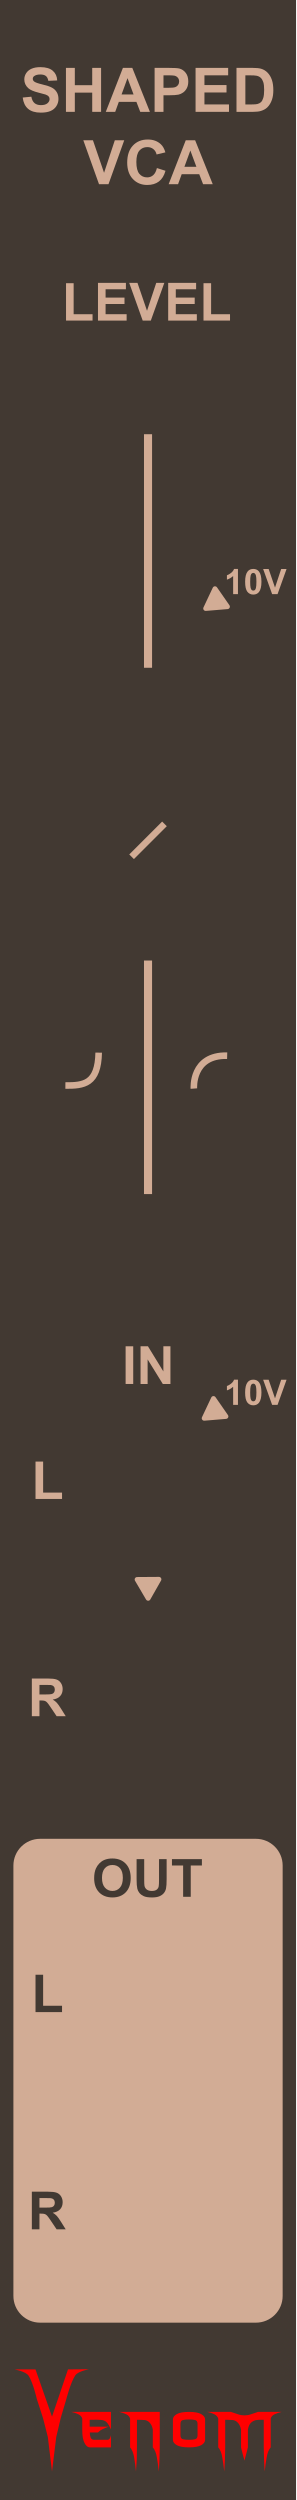
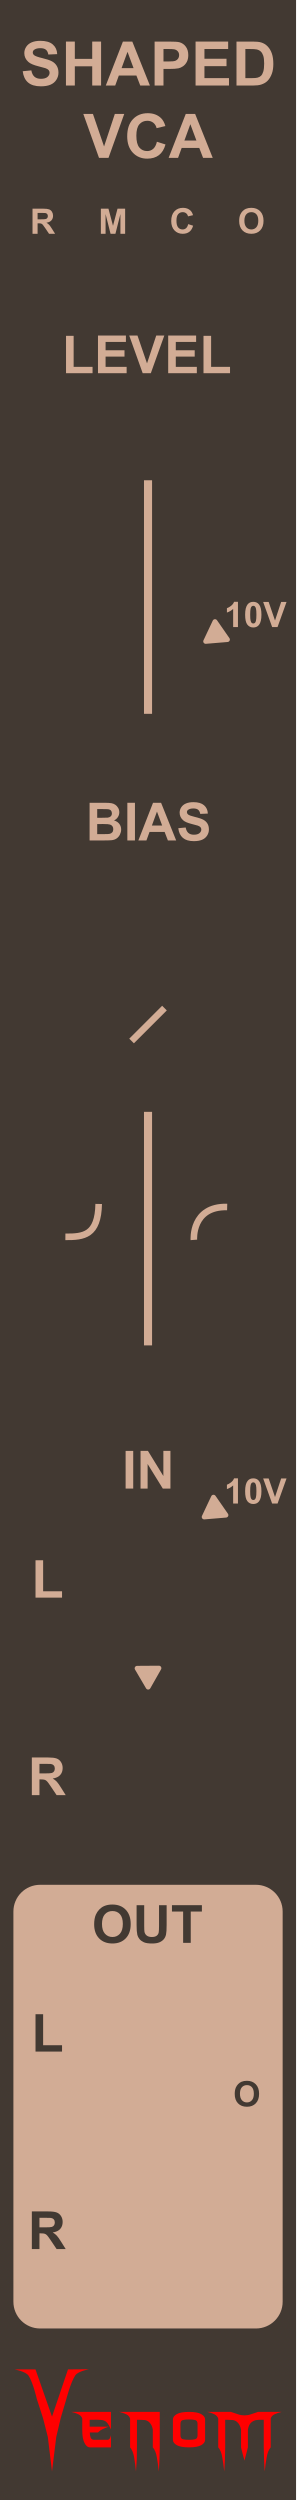
<svg xmlns="http://www.w3.org/2000/svg" width="45" height="380" viewBox="0 0 45 380" version="1.1" id="svg100">
  <defs id="defs7">
    <rect x="85" y="10" width="51.058" height="25" id="rect29906" />
    <linearGradient id="a8e142bb-541b-4903-be63-d5d069028a5d" x1="22.5" x2="22.5" y2="380" gradientUnits="userSpaceOnUse">
      <stop offset="0" stop-color="#ebebeb" id="stop2" />
      <stop offset="1" stop-color="#e1e1e1" id="stop4" />
    </linearGradient>
  </defs>
-   <g id="aea613ef-74be-49bf-be45-c0734aee674b" data-name="FND BG" style="fill:#423932;fill-opacity:1">
-     <rect width="45" height="380" fill="url(#a8e142bb-541b-4903-be63-d5d069028a5d)" id="rect9" style="fill:#423932;fill-opacity:1" x="0" y="0" />
+   <g id="aea613ef-74be-49bf-be45-c0734aee674b" data-name="FND BG" style="fill:#423932;fill-opacity:1;stroke:none;stroke-opacity:1">
+     <rect width="45" height="380" fill="url(#a8e142bb-541b-4903-be63-d5d069028a5d)" id="rect9" style="fill:#423932;fill-opacity:1;stroke:none;stroke-opacity:1" x="0" y="0" />
  </g>
  <g id="f45e0130-37b7-4f8b-95b3-6408baa23eb1" data-name="components" style="display:inline">
-     <g id="g17304" style="fill:#d2ac95;fill-opacity:1">
-       <g id="g17078" style="fill:#d2ac95;fill-opacity:1">
-         <g id="g16413" style="fill:#d2ac95;fill-opacity:1">
-           <rect x="2.037" y="279.5" width="40.926" height="73.545" rx="4.063" fill="#1f1f1f" id="rect56" style="fill:#d2ac95;fill-opacity:1;stroke-width:1.641" />
-           <g aria-label="SHAPED" id="text4707" style="font-weight:bold;font-size:9.333px;line-height:1.25;font-family:Arial;-inkscape-font-specification:'Arial, Bold';font-variant-ligatures:none;text-align:center;text-anchor:middle;display:inline;fill:#d2ac95;fill-opacity:1" transform="translate(0,2)">
-             <path d="m 3.453,12.826 1.312,-0.128 q 0.118,0.661 0.479,0.971 0.365,0.31 0.98,0.31 0.652,0 0.98,-0.273 0.333,-0.278 0.333,-0.647 0,-0.237 -0.141,-0.401 Q 7.258,12.489 6.912,12.366 6.675,12.284 5.832,12.074 4.747,11.805 4.31,11.413 3.694,10.862 3.694,10.069 q 0,-0.51 0.287,-0.952 Q 4.273,8.67 4.815,8.438 5.362,8.205 6.132,8.205 q 1.258,0 1.891,0.551 0.638,0.551 0.67,1.472 l -1.349,0.059 Q 7.258,9.773 6.971,9.549 6.688,9.322 6.119,9.322 q -0.588,0 -0.921,0.242 -0.214,0.155 -0.214,0.415 0,0.237 0.201,0.406 0.255,0.214 1.24,0.447 0.984,0.232 1.454,0.483 0.474,0.246 0.738,0.679 0.269,0.428 0.269,1.062 0,0.574 -0.319,1.076 -0.319,0.501 -0.902,0.747 -0.583,0.242 -1.454,0.242 -1.267,0 -1.946,-0.583 -0.679,-0.588 -0.811,-1.709 z" id="path15679" style="fill:#d2ac95;fill-opacity:1" />
-             <path d="M 10.024,15 V 8.319 h 1.349 v 2.63 h 2.643 V 8.319 h 1.349 V 15 H 14.017 V 12.079 H 11.373 V 15 Z" id="path15681" style="fill:#d2ac95;fill-opacity:1" />
-             <path d="M 22.785,15 H 21.317 L 20.734,13.482 H 18.063 L 17.512,15 h -1.431 L 18.683,8.319 h 1.426 z M 20.301,12.357 19.381,9.878 18.478,12.357 Z" id="path15683" style="fill:#d2ac95;fill-opacity:1" />
-             <path d="M 23.5,15 V 8.319 h 2.165 q 1.23,0 1.604,0.1 0.574,0.15 0.962,0.656 0.387,0.501 0.387,1.299 0,0.615 -0.223,1.035 -0.223,0.419 -0.57,0.661 -0.342,0.237 -0.697,0.314 -0.483,0.096 -1.399,0.096 H 24.849 V 15 Z m 1.349,-5.551 v 1.896 h 0.738 q 0.798,0 1.066,-0.105 0.269,-0.105 0.419,-0.328 0.155,-0.223 0.155,-0.52 0,-0.365 -0.214,-0.602 -0.214,-0.237 -0.542,-0.296 -0.242,-0.046 -0.971,-0.046 z" id="path15685" style="fill:#d2ac95;fill-opacity:1" />
-             <path d="M 29.726,15 V 8.319 h 4.954 V 9.449 H 31.075 V 10.93 h 3.354 v 1.126 h -3.354 v 1.818 h 3.732 V 15 Z" id="path15687" style="fill:#d2ac95;fill-opacity:1" />
-             <path d="m 35.946,8.319 h 2.465 q 0.834,0 1.271,0.128 0.588,0.173 1.007,0.615 0.419,0.442 0.638,1.085 0.219,0.638 0.219,1.577 0,0.825 -0.205,1.422 -0.251,0.729 -0.715,1.18 -0.351,0.342 -0.948,0.533 Q 39.232,15 38.485,15 h -2.538 z m 1.349,1.13 v 4.425 h 1.007 q 0.565,0 0.816,-0.064 0.328,-0.082 0.542,-0.278 0.219,-0.196 0.355,-0.643 0.137,-0.451 0.137,-1.226 0,-0.775 -0.137,-1.189 Q 39.879,10.06 39.633,9.827 39.387,9.595 39.009,9.513 38.726,9.449 37.901,9.449 Z" id="path15689" style="fill:#d2ac95;fill-opacity:1" />
-           </g>
-           <g aria-label="VCA" id="text4707-2" style="font-weight:bold;font-size:9.333px;line-height:1.25;font-family:Arial;-inkscape-font-specification:'Arial, Bold';font-variant-ligatures:none;text-align:center;text-anchor:middle;display:inline;fill:#d2ac95;fill-opacity:1" transform="translate(0,2)">
-             <path d="m 15.051,26 -2.388,-6.681 h 1.463 l 1.691,4.945 1.636,-4.945 H 18.884 L 16.491,26 Z" id="path15672" style="fill:#d2ac95;fill-opacity:1" />
-             <path d="m 23.847,23.544 1.308,0.415 q -0.301,1.094 -1.003,1.627 -0.697,0.529 -1.773,0.529 -1.331,0 -2.187,-0.907 -0.857,-0.911 -0.857,-2.488 0,-1.668 0.861,-2.589 0.861,-0.925 2.265,-0.925 1.226,0 1.992,0.725 0.456,0.428 0.684,1.23 l -1.335,0.319 q -0.118,-0.52 -0.497,-0.82 -0.374,-0.301 -0.911,-0.301 -0.743,0 -1.208,0.533 -0.46,0.533 -0.46,1.727 0,1.267 0.456,1.805 0.456,0.538 1.185,0.538 0.538,0 0.925,-0.342 0.387,-0.342 0.556,-1.076 z" id="path15674" style="fill:#d2ac95;fill-opacity:1" />
-             <path d="M 32.337,26 H 30.869 L 30.286,24.482 H 27.616 L 27.064,26 h -1.431 l 2.602,-6.681 h 1.426 z m -2.484,-2.643 -0.921,-2.479 -0.902,2.479 z" id="path15676" style="fill:#d2ac95;fill-opacity:1" />
-           </g>
-           <g aria-label="LEVEL" id="text10248" style="font-weight:bold;font-size:8px;line-height:1.25;font-family:Arial;-inkscape-font-specification:'Arial, Bold';font-variant-ligatures:none;text-align:center;text-anchor:middle;display:inline;fill:#d2ac95;fill-opacity:1">
-             <path d="m 10.037,48.727 v -5.68 h 1.156 v 4.715 h 2.875 v 0.965 z" id="path15661" style="fill:#d2ac95;fill-opacity:1" />
-             <path d="M 14.893,48.727 V 43 h 4.246 v 0.969 h -3.09 v 1.27 h 2.875 v 0.965 h -2.875 v 1.559 h 3.199 v 0.965 z" id="path15663" style="fill:#d2ac95;fill-opacity:1" />
-             <path d="M 21.689,48.727 19.643,43 h 1.254 L 22.346,47.238 23.748,43 h 1.227 l -2.051,5.727 z" id="path15665" style="fill:#d2ac95;fill-opacity:1" />
-             <path d="M 25.564,48.727 V 43 h 4.246 v 0.969 h -3.09 v 1.27 h 2.875 v 0.965 h -2.875 v 1.559 h 3.199 v 0.965 z" id="path15667" style="fill:#d2ac95;fill-opacity:1" />
-             <path d="m 30.932,48.727 v -5.68 h 1.156 v 4.715 h 2.875 v 0.965 z" id="path15669" style="fill:#d2ac95;fill-opacity:1" />
-           </g>
-           <g aria-label="10V" id="text10248-7-62-6" style="font-weight:bold;font-size:5.333px;line-height:1.25;font-family:Arial;-inkscape-font-specification:'Arial, Bold';font-variant-ligatures:none;text-align:center;text-anchor:middle;display:inline;fill:#d2ac95;fill-opacity:1" transform="translate(0.533458,-0.125)">
-             <path d="m 35.636,90.435 h -0.732 v -2.758 q -0.401,0.375 -0.945,0.555 v -0.664 q 0.286,-0.094 0.622,-0.354 0.336,-0.263 0.461,-0.612 h 0.594 z" id="path15654" style="fill:#d2ac95;fill-opacity:1" />
-             <path d="m 37.967,86.602 q 0.555,0 0.867,0.396 0.372,0.469 0.372,1.555 0,1.083 -0.375,1.557 -0.31,0.391 -0.865,0.391 -0.557,0 -0.898,-0.427 -0.341,-0.43 -0.341,-1.529 0,-1.078 0.375,-1.552 0.31,-0.391 0.865,-0.391 z m 0,0.607 q -0.133,0 -0.237,0.086 -0.104,0.083 -0.161,0.302 -0.076,0.284 -0.076,0.956 0,0.672 0.068,0.924 0.068,0.25 0.169,0.333 0.104,0.083 0.237,0.083 0.133,0 0.237,-0.083 0.104,-0.086 0.161,-0.305 0.076,-0.281 0.076,-0.953 0,-0.672 -0.068,-0.922 -0.068,-0.253 -0.172,-0.336 -0.102,-0.086 -0.234,-0.086 z" id="path15656" style="fill:#d2ac95;fill-opacity:1" />
-             <path d="m 40.831,90.435 -1.365,-3.818 h 0.836 l 0.966,2.826 0.935,-2.826 h 0.818 l -1.367,3.818 z" id="path15658" style="fill:#d2ac95;fill-opacity:1" />
-           </g>
-           <path d="m 34.875,92 -1.891,-2.724 a 0.372,0.372 0 0 0 -0.642,0.053 l -1.413,3 a 0.372,0.372 0 0 0 0.367,0.529 l 3.304,-0.276 A 0.372,0.372 0 0 0 34.875,92 Z" fill="#1f1f1f" id="path26-0-2" style="display:inline;fill:#d2ac95;fill-opacity:1" />
-           <g aria-label="IN" id="text10248-1-2" style="font-weight:bold;font-size:8px;line-height:1.25;font-family:Arial;-inkscape-font-specification:'Arial, Bold';font-variant-ligatures:none;text-align:center;text-anchor:middle;display:inline;fill:#d2ac95;fill-opacity:1">
-             <path d="m 19.094,210.363 v -5.727 H 20.25 v 5.727 z" id="path15642" style="fill:#d2ac95;fill-opacity:1" />
-             <path d="m 21.363,210.363 v -5.727 h 1.125 l 2.344,3.824 v -3.824 h 1.074 v 5.727 H 24.746 L 22.438,206.629 v 3.734 z" id="path15644" style="fill:#d2ac95;fill-opacity:1" />
-           </g>
-           <g aria-label="L" id="text10248-7" style="font-weight:bold;font-size:8px;line-height:1.25;font-family:Arial;-inkscape-font-specification:'Arial, Bold';font-variant-ligatures:none;text-align:center;text-anchor:middle;display:inline;fill:#d2ac95;fill-opacity:1">
-             <path d="m 5.399,227.84 v -5.68 h 1.156 v 4.715 h 2.875 v 0.965 z" id="path15639" style="fill:#d2ac95;fill-opacity:1" />
-           </g>
-           <g aria-label="R" id="text10248-7-6" style="font-weight:bold;font-size:8px;line-height:1.25;font-family:Arial;-inkscape-font-specification:'Arial, Bold';font-variant-ligatures:none;text-align:center;text-anchor:middle;display:inline;fill:#d2ac95;fill-opacity:1">
-             <path d="m 4.84,260.863 v -5.727 h 2.434 q 0.918,0 1.332,0.156 0.418,0.152 0.668,0.547 0.25,0.395 0.25,0.902 0,0.645 -0.379,1.066 -0.379,0.418 -1.133,0.527 0.375,0.219 0.617,0.48 0.246,0.262 0.66,0.93 l 0.699,1.117 H 8.606 l -0.836,-1.246 q -0.445,-0.668 -0.609,-0.84 -0.164,-0.176 -0.348,-0.238 -0.184,-0.066 -0.582,-0.066 h -0.234 v 2.391 z m 1.156,-3.305 h 0.855 q 0.832,0 1.039,-0.07 0.207,-0.07 0.324,-0.242 0.117,-0.172 0.117,-0.43 0,-0.289 -0.156,-0.465 -0.152,-0.18 -0.434,-0.227 -0.141,-0.019 -0.844,-0.019 H 5.997 Z" id="path15636" style="fill:#d2ac95;fill-opacity:1" />
-           </g>
-           <g aria-label="10V" id="text10248-7-62" style="font-weight:bold;font-size:5.333px;line-height:1.25;font-family:Arial;-inkscape-font-specification:'Arial, Bold';font-variant-ligatures:none;text-align:center;text-anchor:middle;display:inline;fill:#d2ac95;fill-opacity:1" transform="translate(0.620612,0.125)">
-             <path d="M 35.549,213.417 H 34.817 v -2.758 q -0.401,0.375 -0.945,0.555 v -0.664 q 0.286,-0.094 0.622,-0.354 0.336,-0.263 0.461,-0.612 h 0.594 z" id="path15647" style="fill:#d2ac95;fill-opacity:1" />
-             <path d="m 37.879,209.584 q 0.555,0 0.867,0.396 0.372,0.469 0.372,1.555 0,1.083 -0.375,1.557 -0.31,0.391 -0.865,0.391 -0.557,0 -0.898,-0.427 -0.341,-0.43 -0.341,-1.529 0,-1.078 0.375,-1.552 0.31,-0.391 0.865,-0.391 z m 0,0.607 q -0.133,0 -0.237,0.086 -0.104,0.083 -0.161,0.302 -0.076,0.284 -0.076,0.956 0,0.672 0.068,0.924 0.068,0.25 0.169,0.333 0.104,0.083 0.237,0.083 0.133,0 0.237,-0.083 0.104,-0.086 0.161,-0.305 0.076,-0.281 0.076,-0.953 0,-0.672 -0.068,-0.922 -0.068,-0.253 -0.172,-0.336 -0.102,-0.086 -0.234,-0.086 z" id="path15649" style="fill:#d2ac95;fill-opacity:1" />
-             <path d="m 40.744,213.417 -1.365,-3.818 h 0.836 l 0.966,2.826 0.935,-2.826 h 0.818 l -1.367,3.818 z" id="path15651" style="fill:#d2ac95;fill-opacity:1" />
-           </g>
+     <g id="g45995" style="fill:#d2ac95;fill-opacity:1">
+       <g id="g45795" style="fill:#d2ac95;fill-opacity:1">
+         <rect x="2.037" y="286.489" width="40.926" height="67.441" rx="4.063" fill="#1f1f1f" id="rect56" style="fill:#d2ac95;fill-opacity:1;stroke-width:1.571" />
+         <g aria-label="SHAPED" id="text4707" style="font-weight:bold;font-size:9.333px;line-height:1.25;font-family:Arial;-inkscape-font-specification:'Arial, Bold';font-variant-ligatures:none;text-align:center;text-anchor:middle;display:inline;fill:#d2ac95;fill-opacity:1" transform="translate(0,-2)">
+           <path d="m 3.453,12.826 1.312,-0.128 q 0.118,0.661 0.479,0.971 0.365,0.31 0.98,0.31 0.652,0 0.98,-0.273 0.333,-0.278 0.333,-0.647 0,-0.237 -0.141,-0.401 Q 7.258,12.489 6.912,12.366 6.675,12.284 5.832,12.074 4.747,11.805 4.31,11.413 3.694,10.862 3.694,10.069 q 0,-0.51 0.287,-0.952 Q 4.273,8.67 4.815,8.438 5.362,8.205 6.132,8.205 q 1.258,0 1.891,0.551 0.638,0.551 0.67,1.472 l -1.349,0.059 Q 7.258,9.773 6.971,9.549 6.688,9.322 6.119,9.322 q -0.588,0 -0.921,0.242 -0.214,0.155 -0.214,0.415 0,0.237 0.201,0.406 0.255,0.214 1.24,0.447 0.984,0.232 1.454,0.483 0.474,0.246 0.738,0.679 0.269,0.428 0.269,1.062 0,0.574 -0.319,1.076 -0.319,0.501 -0.902,0.747 -0.583,0.242 -1.454,0.242 -1.267,0 -1.946,-0.583 -0.679,-0.588 -0.811,-1.709 z" id="path15679" style="fill:#d2ac95;fill-opacity:1" />
+           <path d="M 10.024,15 V 8.319 h 1.349 v 2.63 h 2.643 V 8.319 h 1.349 V 15 H 14.017 V 12.079 H 11.373 V 15 Z" id="path15681" style="fill:#d2ac95;fill-opacity:1" />
+           <path d="M 22.785,15 H 21.317 L 20.734,13.482 H 18.063 L 17.512,15 h -1.431 L 18.683,8.319 h 1.426 z M 20.301,12.357 19.381,9.878 18.478,12.357 Z" id="path15683" style="fill:#d2ac95;fill-opacity:1" />
+           <path d="M 23.5,15 V 8.319 h 2.165 q 1.23,0 1.604,0.1 0.574,0.15 0.962,0.656 0.387,0.501 0.387,1.299 0,0.615 -0.223,1.035 -0.223,0.419 -0.57,0.661 -0.342,0.237 -0.697,0.314 -0.483,0.096 -1.399,0.096 H 24.849 V 15 Z m 1.349,-5.551 v 1.896 h 0.738 q 0.798,0 1.066,-0.105 0.269,-0.105 0.419,-0.328 0.155,-0.223 0.155,-0.52 0,-0.365 -0.214,-0.602 -0.214,-0.237 -0.542,-0.296 -0.242,-0.046 -0.971,-0.046 z" id="path15685" style="fill:#d2ac95;fill-opacity:1" />
+           <path d="M 29.726,15 V 8.319 h 4.954 V 9.449 H 31.075 V 10.93 h 3.354 v 1.126 h -3.354 v 1.818 h 3.732 V 15 Z" id="path15687" style="fill:#d2ac95;fill-opacity:1" />
+           <path d="m 35.946,8.319 h 2.465 q 0.834,0 1.271,0.128 0.588,0.173 1.007,0.615 0.419,0.442 0.638,1.085 0.219,0.638 0.219,1.577 0,0.825 -0.205,1.422 -0.251,0.729 -0.715,1.18 -0.351,0.342 -0.948,0.533 Q 39.232,15 38.485,15 h -2.538 z m 1.349,1.13 v 4.425 h 1.007 q 0.565,0 0.816,-0.064 0.328,-0.082 0.542,-0.278 0.219,-0.196 0.355,-0.643 0.137,-0.451 0.137,-1.226 0,-0.775 -0.137,-1.189 Q 39.879,10.06 39.633,9.827 39.387,9.595 39.009,9.513 38.726,9.449 37.901,9.449 Z" id="path15689" style="fill:#d2ac95;fill-opacity:1" />
        </g>
-         <path d="m 34.646,215.088 -1.891,-2.724 a 0.372,0.372 0 0 0 -0.642,0.053 l -1.413,3 a 0.372,0.372 0 0 0 0.367,0.529 l 3.304,-0.276 a 0.372,0.372 0 0 0 0.275,-0.583 z" fill="#1f1f1f" id="path26-0" style="display:inline;fill:#d2ac95;fill-opacity:1" />
+         <g aria-label="VCA" id="text4707-2" style="font-weight:bold;font-size:9.333px;line-height:1.25;font-family:Arial;-inkscape-font-specification:'Arial, Bold';font-variant-ligatures:none;text-align:center;text-anchor:middle;display:inline;fill:#d2ac95;fill-opacity:1" transform="translate(0,-2)">
+           <path d="m 15.051,26 -2.388,-6.681 h 1.463 l 1.691,4.945 1.636,-4.945 H 18.884 L 16.491,26 Z" id="path15672" style="fill:#d2ac95;fill-opacity:1" />
+           <path d="m 23.847,23.544 1.308,0.415 q -0.301,1.094 -1.003,1.627 -0.697,0.529 -1.773,0.529 -1.331,0 -2.187,-0.907 -0.857,-0.911 -0.857,-2.488 0,-1.668 0.861,-2.589 0.861,-0.925 2.265,-0.925 1.226,0 1.992,0.725 0.456,0.428 0.684,1.23 l -1.335,0.319 q -0.118,-0.52 -0.497,-0.82 -0.374,-0.301 -0.911,-0.301 -0.743,0 -1.208,0.533 -0.46,0.533 -0.46,1.727 0,1.267 0.456,1.805 0.456,0.538 1.185,0.538 0.538,0 0.925,-0.342 0.387,-0.342 0.556,-1.076 z" id="path15674" style="fill:#d2ac95;fill-opacity:1" />
+           <path d="M 32.337,26 H 30.869 L 30.286,24.482 H 27.616 L 27.064,26 h -1.431 l 2.602,-6.681 h 1.426 z m -2.484,-2.643 -0.921,-2.479 -0.902,2.479 z" id="path15676" style="fill:#d2ac95;fill-opacity:1" />
+         </g>
+         <g aria-label="LEVEL" id="text10248" style="font-weight:bold;font-size:8px;line-height:1.25;font-family:Arial;-inkscape-font-specification:'Arial, Bold';font-variant-ligatures:none;text-align:center;text-anchor:middle;display:inline;fill:#d2ac95;fill-opacity:1" transform="matrix(1.000018,0,0,1.000009,-1.6407892e-4,7.999614)">
+           <path d="m 10.037,48.727 v -5.68 h 1.156 v 4.715 h 2.875 v 0.965 z" id="path15661" style="fill:#d2ac95;fill-opacity:1" />
+           <path d="M 14.893,48.727 V 43 h 4.246 v 0.969 h -3.09 v 1.27 h 2.875 v 0.965 h -2.875 v 1.559 h 3.199 v 0.965 z" id="path15663" style="fill:#d2ac95;fill-opacity:1" />
+           <path d="M 21.689,48.727 19.643,43 h 1.254 L 22.346,47.238 23.748,43 h 1.227 l -2.051,5.727 z" id="path15665" style="fill:#d2ac95;fill-opacity:1" />
+           <path d="M 25.564,48.727 V 43 h 4.246 v 0.969 h -3.09 v 1.27 h 2.875 v 0.965 h -2.875 v 1.559 h 3.199 v 0.965 z" id="path15667" style="fill:#d2ac95;fill-opacity:1" />
+           <path d="m 30.932,48.727 v -5.68 h 1.156 v 4.715 h 2.875 v 0.965 z" id="path15669" style="fill:#d2ac95;fill-opacity:1" />
+         </g>
+         <g aria-label="10V" id="text10248-7-62-6" style="font-weight:bold;font-size:5.333px;line-height:1.25;font-family:Arial;-inkscape-font-specification:'Arial, Bold';font-variant-ligatures:none;text-align:center;text-anchor:middle;display:inline;fill:#d2ac95;fill-opacity:1" transform="matrix(1.000009,0,0,1.000009,0.5333865,4.874988)">
+           <path d="m 35.636,90.435 h -0.732 v -2.758 q -0.401,0.375 -0.945,0.555 v -0.664 q 0.286,-0.094 0.622,-0.354 0.336,-0.263 0.461,-0.612 h 0.594 z" id="path15654" style="fill:#d2ac95;fill-opacity:1" />
+           <path d="m 37.967,86.602 q 0.555,0 0.867,0.396 0.372,0.469 0.372,1.555 0,1.083 -0.375,1.557 -0.31,0.391 -0.865,0.391 -0.557,0 -0.898,-0.427 -0.341,-0.43 -0.341,-1.529 0,-1.078 0.375,-1.552 0.31,-0.391 0.865,-0.391 z m 0,0.607 q -0.133,0 -0.237,0.086 -0.104,0.083 -0.161,0.302 -0.076,0.284 -0.076,0.956 0,0.672 0.068,0.924 0.068,0.25 0.169,0.333 0.104,0.083 0.237,0.083 0.133,0 0.237,-0.083 0.104,-0.086 0.161,-0.305 0.076,-0.281 0.076,-0.953 0,-0.672 -0.068,-0.922 -0.068,-0.253 -0.172,-0.336 -0.102,-0.086 -0.234,-0.086 z" id="path15656" style="fill:#d2ac95;fill-opacity:1" />
+           <path d="m 40.831,90.435 -1.365,-3.818 h 0.836 l 0.966,2.826 0.935,-2.826 h 0.818 l -1.367,3.818 z" id="path15658" style="fill:#d2ac95;fill-opacity:1" />
+         </g>
+         <path d="M 34.875,97.001 32.984,94.277 a 0.372,0.372 0 0 0 -0.642,0.053 l -1.413,3 a 0.372,0.372 0 0 0 0.367,0.529 l 3.304,-0.276 a 0.372,0.372 0 0 0 0.275,-0.583 z" fill="#1f1f1f" id="path26-0-2" style="display:inline;fill:#d2ac95;fill-opacity:1;stroke-width:1" />
+         <g aria-label="IN" id="text10248-1-2" style="font-weight:bold;font-size:8px;line-height:1.25;font-family:Arial;-inkscape-font-specification:'Arial, Bold';font-variant-ligatures:none;text-align:center;text-anchor:middle;display:inline;fill:#d2ac95;fill-opacity:1" transform="translate(0,15.90028)">
+           <path d="m 19.094,210.363 v -5.727 H 20.25 v 5.727 z" id="path15642" style="fill:#d2ac95;fill-opacity:1" />
+           <path d="m 21.363,210.363 v -5.727 h 1.125 l 2.344,3.824 v -3.824 h 1.074 v 5.727 H 24.746 L 22.438,206.629 v 3.734 z" id="path15644" style="fill:#d2ac95;fill-opacity:1" />
+         </g>
+         <g aria-label="L" id="text10248-7" style="font-weight:bold;font-size:8px;line-height:1.25;font-family:Arial;-inkscape-font-specification:'Arial, Bold';font-variant-ligatures:none;text-align:center;text-anchor:middle;display:inline;fill:#d2ac95;fill-opacity:1" transform="translate(0,14.99984)">
+           <path d="m 5.399,227.84 v -5.68 h 1.156 v 4.715 h 2.875 v 0.965 z" id="path15639" style="fill:#d2ac95;fill-opacity:1" />
+         </g>
+         <g aria-label="R" id="text10248-7-6" style="font-weight:bold;font-size:8px;line-height:1.25;font-family:Arial;-inkscape-font-specification:'Arial, Bold';font-variant-ligatures:none;text-align:center;text-anchor:middle;display:inline;fill:#d2ac95;fill-opacity:1" transform="translate(0,12)">
+           <path d="m 4.84,260.863 v -5.727 h 2.434 q 0.918,0 1.332,0.156 0.418,0.152 0.668,0.547 0.25,0.395 0.25,0.902 0,0.645 -0.379,1.066 -0.379,0.418 -1.133,0.527 0.375,0.219 0.617,0.48 0.246,0.262 0.66,0.93 l 0.699,1.117 H 8.606 l -0.836,-1.246 q -0.445,-0.668 -0.609,-0.84 -0.164,-0.176 -0.348,-0.238 -0.184,-0.066 -0.582,-0.066 h -0.234 v 2.391 z m 1.156,-3.305 h 0.855 q 0.832,0 1.039,-0.07 0.207,-0.07 0.324,-0.242 0.117,-0.172 0.117,-0.43 0,-0.289 -0.156,-0.465 -0.152,-0.18 -0.434,-0.227 -0.141,-0.019 -0.844,-0.019 H 5.997 Z" id="path15636" style="fill:#d2ac95;fill-opacity:1" />
+         </g>
+         <g aria-label="10V" id="text10248-7-62" style="font-weight:bold;font-size:5.333px;line-height:1.25;font-family:Arial;-inkscape-font-specification:'Arial, Bold';font-variant-ligatures:none;text-align:center;text-anchor:middle;display:inline;fill:#d2ac95;fill-opacity:1" transform="translate(0.620612,15.12537)">
+           <path d="M 35.549,213.417 H 34.817 v -2.758 q -0.401,0.375 -0.945,0.555 v -0.664 q 0.286,-0.094 0.622,-0.354 0.336,-0.263 0.461,-0.612 h 0.594 z" id="path15647" style="fill:#d2ac95;fill-opacity:1" />
+           <path d="m 37.879,209.584 q 0.555,0 0.867,0.396 0.372,0.469 0.372,1.555 0,1.083 -0.375,1.557 -0.31,0.391 -0.865,0.391 -0.557,0 -0.898,-0.427 -0.341,-0.43 -0.341,-1.529 0,-1.078 0.375,-1.552 0.31,-0.391 0.865,-0.391 z m 0,0.607 q -0.133,0 -0.237,0.086 -0.104,0.083 -0.161,0.302 -0.076,0.284 -0.076,0.956 0,0.672 0.068,0.924 0.068,0.25 0.169,0.333 0.104,0.083 0.237,0.083 0.133,0 0.237,-0.083 0.104,-0.086 0.161,-0.305 0.076,-0.281 0.076,-0.953 0,-0.672 -0.068,-0.922 -0.068,-0.253 -0.172,-0.336 -0.102,-0.086 -0.234,-0.086 z" id="path15649" style="fill:#d2ac95;fill-opacity:1" />
+           <path d="m 40.744,213.417 -1.365,-3.818 h 0.836 l 0.966,2.826 0.935,-2.826 h 0.818 l -1.367,3.818 z" id="path15651" style="fill:#d2ac95;fill-opacity:1" />
+         </g>
+         <path d="m 34.646,230.089 -1.891,-2.724 a 0.372,0.372 0 0 0 -0.642,0.053 l -1.413,3 a 0.372,0.372 0 0 0 0.367,0.529 l 3.304,-0.276 a 0.372,0.372 0 0 0 0.275,-0.583 z" fill="#1f1f1f" id="path26-0" style="display:inline;fill:#d2ac95;fill-opacity:1" />
+         <path d="m 24.155,253.186 -3.316,0.024 a 0.372,0.372 0 0 0 -0.318,0.56 l 1.679,2.859 a 0.372,0.372 0 0 0 0.644,-0.004 l 1.637,-2.884 a 0.372,0.372 0 0 0 -0.326,-0.555 z" fill="#1f1f1f" id="path26-0-8" style="display:inline;fill:#d2ac95;fill-opacity:1" />
+         <g aria-label="R" id="text42775" style="font-weight:bold;font-size:5.333px;line-height:1.25;font-family:Arial;-inkscape-font-specification:'Arial, Bold';font-variant-ligatures:none;text-align:center;text-anchor:middle;display:inline;fill:#d2ac95;fill-opacity:1">
+           <path d="m 4.943,35.537 v -3.818 h 1.622 q 0.612,0 0.888,0.104 0.279,0.102 0.445,0.365 0.167,0.263 0.167,0.602 0,0.43 -0.253,0.711 -0.253,0.279 -0.755,0.352 0.25,0.146 0.411,0.32 0.164,0.174 0.44,0.62 l 0.466,0.745 H 7.453 L 6.896,34.706 Q 6.599,34.261 6.49,34.146 6.38,34.029 6.258,33.987 6.136,33.943 5.87,33.943 H 5.714 v 1.594 z m 0.771,-2.203 h 0.57 q 0.555,0 0.693,-0.047 0.138,-0.047 0.216,-0.161 0.078,-0.115 0.078,-0.286 0,-0.193 -0.104,-0.31 Q 7.065,32.409 6.878,32.378 6.784,32.365 6.315,32.365 H 5.714 Z" id="path45685" style="fill:#d2ac95;fill-opacity:1" />
+         </g>
+         <g aria-label="M" id="text42775-4" style="font-weight:bold;font-size:5.333px;line-height:1.25;font-family:Arial;-inkscape-font-specification:'Arial, Bold';font-variant-ligatures:none;text-align:center;text-anchor:middle;display:inline;fill:#d2ac95;fill-opacity:1">
+           <path d="m 15.331,35.537 v -3.818 h 1.154 l 0.693,2.604 0.685,-2.604 h 1.156 v 3.818 h -0.716 v -3.005 l -0.758,3.005 h -0.742 l -0.755,-3.005 v 3.005 z" id="path45688" style="fill:#d2ac95;fill-opacity:1" />
+         </g>
+         <g aria-label="C" id="text42775-6" style="font-weight:bold;font-size:5.333px;line-height:1.25;font-family:Arial;-inkscape-font-specification:'Arial, Bold';font-variant-ligatures:none;text-align:center;text-anchor:middle;display:inline;fill:#d2ac95;fill-opacity:1">
+           <path d="m 28.605,34.068 0.747,0.237 q -0.172,0.625 -0.573,0.93 -0.398,0.302 -1.013,0.302 -0.76,0 -1.25,-0.518 -0.49,-0.521 -0.49,-1.422 0,-0.953 0.492,-1.479 0.492,-0.529 1.294,-0.529 0.701,0 1.138,0.414 0.26,0.245 0.391,0.703 l -0.763,0.182 q -0.068,-0.297 -0.284,-0.469 -0.214,-0.172 -0.521,-0.172 -0.424,0 -0.69,0.305 -0.263,0.305 -0.263,0.987 0,0.724 0.26,1.031 0.26,0.307 0.677,0.307 0.307,0 0.529,-0.195 0.221,-0.195 0.318,-0.615 z" id="path45691" style="fill:#d2ac95;fill-opacity:1" />
+         </g>
+         <g aria-label="O" id="text42775-2" style="font-weight:bold;font-size:5.333px;line-height:1.25;font-family:Arial;-inkscape-font-specification:'Arial, Bold';font-variant-ligatures:none;text-align:center;text-anchor:middle;display:inline;fill:#d2ac95;fill-opacity:1">
+           <path d="m 36.354,33.586 q 0,-0.583 0.174,-0.979 0.13,-0.292 0.354,-0.523 0.227,-0.232 0.495,-0.344 0.357,-0.151 0.823,-0.151 0.844,0 1.349,0.523 0.508,0.523 0.508,1.456 0,0.924 -0.503,1.448 -0.503,0.521 -1.344,0.521 -0.852,0 -1.354,-0.518 -0.503,-0.521 -0.503,-1.432 z m 0.794,-0.026 q 0,0.648 0.299,0.984 0.299,0.333 0.76,0.333 0.461,0 0.755,-0.331 0.297,-0.333 0.297,-0.997 0,-0.656 -0.289,-0.979 -0.286,-0.323 -0.763,-0.323 -0.477,0 -0.768,0.328 -0.292,0.326 -0.292,0.984 z" id="path45694" style="fill:#d2ac95;fill-opacity:1" />
+         </g>
      </g>
-       <path d="m 24.155,239.686 -3.316,0.024 a 0.372,0.372 0 0 0 -0.318,0.56 l 1.679,2.859 a 0.372,0.372 0 0 0 0.644,-0.004 l 1.637,-2.884 a 0.372,0.372 0 0 0 -0.326,-0.555 z" fill="#1f1f1f" id="path26-0-8" style="display:inline;fill:#d2ac95;fill-opacity:1" />
+       <g id="g45938" style="display:inline;fill:#d2ac95;fill-opacity:1">
+         <path d="m 13.618,122.024 h 2.289 q 0.68,0 1.012,0.059 0.336,0.055 0.598,0.234 0.266,0.18 0.441,0.48 0.176,0.297 0.176,0.668 0,0.402 -0.219,0.738 -0.215,0.336 -0.586,0.504 0.523,0.152 0.805,0.52 0.281,0.367 0.281,0.863 0,0.391 -0.184,0.762 -0.18,0.367 -0.496,0.59 -0.313,0.219 -0.773,0.27 -0.289,0.031 -1.395,0.039 h -1.949 z m 1.156,0.953 v 1.324 h 0.758 q 0.676,0 0.84,-0.019 0.297,-0.035 0.465,-0.203 0.172,-0.172 0.172,-0.449 0,-0.266 -0.148,-0.43 -0.145,-0.168 -0.434,-0.203 -0.172,-0.019 -0.988,-0.019 z m 0,2.277 v 1.531 h 1.07 q 0.625,0 0.793,-0.035 0.258,-0.047 0.418,-0.227 0.164,-0.184 0.164,-0.488 0,-0.258 -0.125,-0.438 -0.125,-0.18 -0.363,-0.262 -0.234,-0.082 -1.023,-0.082 z" id="path41338" style="font-weight:bold;font-size:8px;line-height:1.25;font-family:Arial;-inkscape-font-specification:'Arial, Bold';font-variant-ligatures:none;text-align:center;text-anchor:middle;fill:#d2ac95;fill-opacity:1;stroke-width:1" />
+         <path d="m 19.356,127.75 v -5.727 h 1.156 v 5.727 z" id="path41340" style="font-weight:bold;font-size:8px;line-height:1.25;font-family:Arial;-inkscape-font-specification:'Arial, Bold';font-variant-ligatures:none;text-align:center;text-anchor:middle;fill:#d2ac95;fill-opacity:1;stroke-width:1" />
+         <path d="M 26.778,127.75 H 25.52 l -0.5,-1.301 h -2.289 l -0.473,1.301 h -1.227 l 2.23,-5.727 h 1.223 z m -2.129,-2.266 -0.789,-2.125 -0.773,2.125 z" id="path41342" style="font-weight:bold;font-size:8px;line-height:1.25;font-family:Arial;-inkscape-font-specification:'Arial, Bold';font-variant-ligatures:none;text-align:center;text-anchor:middle;fill:#d2ac95;fill-opacity:1;stroke-width:1" />
+         <path d="m 27.098,125.887 1.125,-0.109 q 0.102,0.566 0.41,0.832 0.313,0.266 0.84,0.266 0.559,0 0.84,-0.234 0.285,-0.238 0.285,-0.555 0,-0.203 -0.121,-0.344 -0.117,-0.145 -0.414,-0.25 -0.203,-0.07 -0.926,-0.25 -0.93,-0.23 -1.305,-0.566 -0.527,-0.473 -0.527,-1.152 0,-0.438 0.246,-0.816 0.25,-0.383 0.715,-0.582 0.469,-0.199 1.129,-0.199 1.078,0 1.621,0.473 0.547,0.473 0.574,1.262 l -1.156,0.051 q -0.074,-0.441 -0.32,-0.633 -0.242,-0.195 -0.73,-0.195 -0.504,0 -0.789,0.207 -0.184,0.133 -0.184,0.355 0,0.203 0.172,0.348 0.219,0.184 1.063,0.383 0.844,0.199 1.246,0.414 0.406,0.211 0.633,0.582 0.23,0.367 0.23,0.91 0,0.492 -0.273,0.922 -0.273,0.43 -0.773,0.641 -0.5,0.207 -1.246,0.207 -1.086,0 -1.668,-0.5 -0.582,-0.504 -0.695,-1.465 z" id="path41344" style="font-weight:bold;font-size:8px;line-height:1.25;font-family:Arial;-inkscape-font-specification:'Arial, Bold';font-variant-ligatures:none;text-align:center;text-anchor:middle;fill:#d2ac95;fill-opacity:1;stroke-width:1" />
+       </g>
    </g>
-     <g id="g16423" style="fill:#423932;fill-opacity:1">
-       <g aria-label="L" id="text10248-7-9" style="font-weight:bold;font-size:8px;line-height:1.25;font-family:Arial;-inkscape-font-specification:'Arial, Bold';font-variant-ligatures:none;text-align:center;text-anchor:middle;display:inline;fill:#423932;fill-opacity:1">
+     <g id="g45802" style="stroke:#d2ac95;stroke-opacity:1">
+       <path style="display:inline;fill:none;stroke:#d2ac95;stroke-width:1.228;stroke-linecap:butt;stroke-linejoin:miter;stroke-miterlimit:4;stroke-dasharray:none;stroke-opacity:1" d="m 22.5,169 v 35.5" id="path15497" />
+       <path style="display:inline;fill:none;stroke:#d2ac95;stroke-width:1.228;stroke-linecap:butt;stroke-linejoin:miter;stroke-miterlimit:4;stroke-dasharray:none;stroke-opacity:1" d="M 22.5,73 V 108.501" id="path15497-0" />
+       <path style="display:inline;fill:none;stroke:#d2ac95;stroke-width:1px;stroke-linecap:butt;stroke-linejoin:miter;stroke-opacity:1" d="m 9.938,188 c 2.8,0.018 4.972,-0.224 5.062,-5" id="path12152" />
+       <path style="display:inline;fill:none;stroke:#d2ac95;stroke-width:1px;stroke-linecap:butt;stroke-linejoin:miter;stroke-opacity:1" d="m 29.467,188.464 c 0,0 -0.379,-5.134 5.062,-5" id="path12152-9" />
+       <path style="display:inline;fill:none;stroke:#d2ac95;stroke-width:1px;stroke-linecap:butt;stroke-linejoin:miter;stroke-opacity:1" d="m 20,158.229 5,-5" id="path13057" />
+     </g>
+     <g id="g1328" style="fill:#423932;fill-opacity:1">
+       <g aria-label="L" id="text10248-7-9" style="font-weight:bold;font-size:8px;line-height:1.25;font-family:Arial;-inkscape-font-specification:'Arial, Bold';font-variant-ligatures:none;text-align:center;text-anchor:middle;display:inline;fill:#423932;fill-opacity:1" transform="translate(0,6.000003)">
        <path d="m 5.399,305.84 v -5.68 h 1.156 v 4.715 h 2.875 v 0.965 z" id="path15623" style="fill:#423932;fill-opacity:1" />
      </g>
-       <g aria-label="R" id="text10248-7-9-5" style="font-weight:bold;font-size:8px;line-height:1.25;font-family:Arial;-inkscape-font-specification:'Arial, Bold';font-variant-ligatures:none;text-align:center;text-anchor:middle;display:inline;fill:#423932;fill-opacity:1">
+       <g aria-label="R" id="text10248-7-9-5" style="font-weight:bold;font-size:8px;line-height:1.25;font-family:Arial;-inkscape-font-specification:'Arial, Bold';font-variant-ligatures:none;text-align:center;text-anchor:middle;display:inline;fill:#423932;fill-opacity:1" transform="translate(0,3.000003)">
        <path d="m 4.84,338.863 v -5.727 h 2.434 q 0.918,0 1.332,0.156 0.418,0.152 0.668,0.547 0.25,0.395 0.25,0.902 0,0.645 -0.379,1.066 -0.379,0.418 -1.133,0.527 0.375,0.219 0.617,0.48 0.246,0.262 0.66,0.93 l 0.699,1.117 H 8.606 l -0.836,-1.246 q -0.445,-0.668 -0.609,-0.84 -0.164,-0.176 -0.348,-0.238 -0.184,-0.066 -0.582,-0.066 h -0.234 v 2.391 z m 1.156,-3.305 h 0.855 q 0.832,0 1.039,-0.07 0.207,-0.07 0.324,-0.242 0.117,-0.172 0.117,-0.43 0,-0.289 -0.156,-0.465 -0.152,-0.18 -0.434,-0.227 -0.141,-0.019 -0.844,-0.019 H 5.997 Z" id="path15626" style="fill:#423932;fill-opacity:1" />
      </g>
-       <g aria-label="OUT" id="text10248-1-2-9" style="font-weight:bold;font-size:8px;line-height:1.25;font-family:Arial;-inkscape-font-specification:'Arial, Bold';font-variant-ligatures:none;text-align:center;text-anchor:middle;display:inline;fill:#423932;fill-opacity:1">
+       <g aria-label="OUT" id="text10248-1-2-9" style="font-weight:bold;font-size:8px;line-height:1.25;font-family:Arial;-inkscape-font-specification:'Arial, Bold';font-variant-ligatures:none;text-align:center;text-anchor:middle;display:inline;fill:#423932;fill-opacity:1" transform="translate(0,6.99977)">
        <path d="m 14.312,285.486 q 0,-0.875 0.262,-1.469 0.195,-0.438 0.531,-0.785 0.34,-0.348 0.742,-0.516 0.535,-0.227 1.234,-0.227 1.266,0 2.023,0.785 0.762,0.785 0.762,2.184 0,1.387 -0.754,2.172 -0.754,0.781 -2.016,0.781 -1.277,0 -2.031,-0.777 -0.754,-0.781 -0.754,-2.148 z m 1.191,-0.039 q 0,0.973 0.449,1.477 0.449,0.5 1.141,0.5 0.691,0 1.133,-0.496 0.445,-0.5 0.445,-1.496 0,-0.984 -0.434,-1.469 -0.43,-0.484 -1.145,-0.484 -0.715,0 -1.152,0.492 -0.438,0.488 -0.438,1.477 z" id="path15629" style="fill:#423932;fill-opacity:1" />
        <path d="m 20.762,282.588 h 1.156 v 3.102 q 0,0.738 0.043,0.957 0.074,0.352 0.352,0.566 0.281,0.211 0.766,0.211 0.492,0 0.742,-0.199 0.25,-0.203 0.301,-0.496 0.051,-0.293 0.051,-0.973 v -3.168 h 1.156 v 3.008 q 0,1.031 -0.094,1.457 -0.094,0.426 -0.348,0.719 -0.25,0.293 -0.672,0.469 -0.422,0.172 -1.102,0.172 -0.82,0 -1.246,-0.188 -0.422,-0.191 -0.668,-0.492 -0.246,-0.305 -0.324,-0.637 -0.113,-0.492 -0.113,-1.453 z" id="path15631" style="fill:#423932;fill-opacity:1" />
        <path d="m 27.836,288.314 v -4.758 h -1.699 v -0.969 H 30.688 v 0.969 h -1.695 v 4.758 z" id="path15633" style="fill:#423932;fill-opacity:1" />
      </g>
-     </g>
-     <g id="g16430" style="stroke:#d2ac95;stroke-opacity:1">
-       <path style="display:inline;fill:none;stroke:#d2ac95;stroke-width:1.228;stroke-linecap:butt;stroke-linejoin:miter;stroke-miterlimit:4;stroke-dasharray:none;stroke-opacity:1" d="m 22.5,146 v 35.5" id="path15497" />
-       <path style="display:inline;fill:none;stroke:#d2ac95;stroke-width:1.228;stroke-linecap:butt;stroke-linejoin:miter;stroke-miterlimit:4;stroke-dasharray:none;stroke-opacity:1" d="m 22.5,66 v 35.5" id="path15497-0" />
-       <path style="display:inline;fill:none;stroke:#d2ac95;stroke-width:1px;stroke-linecap:butt;stroke-linejoin:miter;stroke-opacity:1" d="m 9.938,165 c 2.8,0.018 4.972,-0.224 5.062,-5" id="path12152" />
-       <path style="display:inline;fill:none;stroke:#d2ac95;stroke-width:1px;stroke-linecap:butt;stroke-linejoin:miter;stroke-opacity:1" d="m 29.467,165.464 c 0,0 -0.379,-5.134 5.062,-5" id="path12152-9" />
-       <path style="display:inline;fill:none;stroke:#d2ac95;stroke-width:1px;stroke-linecap:butt;stroke-linejoin:miter;stroke-opacity:1" d="m 20,130.229 5,-5" id="path13057" />
+       <g aria-label="O" id="text42775-2-6" style="font-weight:bold;font-size:5.333px;line-height:1.25;font-family:Arial;-inkscape-font-specification:'Arial, Bold';font-variant-ligatures:none;text-align:center;text-anchor:middle;display:inline;fill:#423932;fill-opacity:1">
+         <path d="m 35.679,318.277 q 0,-0.583 0.174,-0.979 0.13,-0.292 0.354,-0.523 0.227,-0.232 0.495,-0.344 0.357,-0.151 0.823,-0.151 0.844,0 1.349,0.523 0.508,0.523 0.508,1.456 0,0.924 -0.503,1.448 -0.503,0.521 -1.344,0.521 -0.852,0 -1.354,-0.518 -0.503,-0.521 -0.503,-1.432 z m 0.794,-0.026 q 0,0.648 0.299,0.984 0.299,0.333 0.76,0.333 0.461,0 0.755,-0.331 0.297,-0.333 0.297,-0.997 0,-0.656 -0.289,-0.979 -0.286,-0.323 -0.763,-0.323 -0.477,0 -0.768,0.328 -0.292,0.326 -0.292,0.984 z" id="path45730" style="fill:#423932;fill-opacity:1" />
+       </g>
    </g>
  </g>
  <g id="g42796" transform="matrix(0.304583,0,0,0.304583,-0.5624499,-12.68508)" style="fill:#ff0000">
    <g aria-label="enom" id="text4270-27" style="font-size:49.389px;line-height:1.25;font-family:'NECK ROMANCER';-inkscape-font-specification:'NECK ROMANCER, Normal';font-variant-ligatures:none;text-align:center;text-anchor:middle;fill:#ff0000;stroke-width:2.646">
      <path d="m 46.609,1249.244 q 0,1.158 0,3.425 3.183,0 9.453,0 -1.64,0.579 -2.99,1.206 -1.35,0.627 -2.363,1.688 -1.35,0 -4.051,0 0,1.495 0.434,2.556 0.386,1.109 1.833,1.109 2.267,0 6.801,0 0.482,-0.145 0.868,-0.627 0.338,-0.53 0.627,-1.736 0,2.026 0,6.125 -3.521,0 -10.563,0 -1.543,0 -2.653,-2.219 -1.109,-2.17 -1.109,-6.318 0,-1.978 0,-5.836 -0.386,-1.35 -1.881,-2.122 -1.495,-0.724 -3.569,-1.206 6.608,0 19.775,0 0,2.942 0,8.778 -1.206,-2.701 -2.219,-3.666 -1.013,-0.965 -2.701,-1.109 -0.916,-0.097 -2.17,-0.097 -1.206,0.048 -2.846,0.048 -0.241,0 -0.675,0 z" id="path42762" style="fill:#ff0000" />
      <path d="m 81.577,1245.289 q 0,5.884 0,17.701 0,3.087 -0.145,6.077 -0.096,3.039 -0.338,5.933 -0.386,-3.714 -0.965,-6.994 -0.531,-3.328 -2.026,-5.016 0,-2.99 0,-8.923 -0.241,-1.351 -0.723,-2.219 -0.482,-0.868 -1.061,-1.399 -1.109,-1.013 -2.412,-1.109 -1.35,-0.097 -2.267,-0.097 -0.482,0 -1.447,0 0,4.582 0,13.746 0,3.087 -0.096,6.077 -0.145,3.039 -0.386,5.933 -0.386,-3.714 -0.916,-6.994 -0.579,-3.328 -2.026,-5.016 0,-4.823 0,-14.373 -0.386,-1.35 -1.881,-2.122 -1.495,-0.724 -3.569,-1.206 6.752,0 20.257,0 z" id="path42764" style="fill:#ff0000" />
      <path d="m 104.197,1249.051 q 0,3.376 0,10.177 0,1.543 -1.929,2.653 -1.929,1.109 -6.077,1.109 -4.196,0 -6.125,-1.109 -1.929,-1.109 -1.929,-2.653 0,-3.376 0,-10.177 0,-1.543 1.929,-2.653 1.929,-1.109 6.125,-1.109 4.148,0 6.077,1.109 1.929,1.109 1.929,2.653 z m -3.762,7.91 q 0,-1.881 0,-5.643 0,-1.688 -1.254,-1.978 -1.206,-0.289 -2.99,-0.289 -1.833,0 -3.039,0.289 -1.254,0.289 -1.254,1.978 0,1.881 0,5.643 0,1.688 1.254,1.977 1.206,0.289 3.039,0.289 1.785,0 2.99,-0.289 1.254,-0.289 1.254,-1.977 z" id="path42766" style="fill:#ff0000" />
      <path d="m 142.348,1245.289 q -2.026,0.482 -3.521,1.206 -1.543,0.772 -1.881,2.122 0,4.775 0,14.373 -1.495,1.688 -2.026,5.016 -0.579,3.28 -0.965,6.994 -0.241,-2.894 -0.338,-5.933 -0.145,-2.99 -0.145,-6.077 0,-4.582 0,-13.746 -0.482,0 -1.399,0 -0.531,0 -1.158,0 -0.627,0 -1.302,0.145 -1.254,0.241 -2.412,1.206 -1.158,0.965 -1.64,3.473 0,2.99 0,8.923 -0.145,0.627 -0.289,1.109 -0.097,0.482 -0.193,0.82 -0.531,1.978 -0.386,1.351 0.193,-0.627 -0.289,1.158 -0.097,0.338 -0.241,0.868 -0.145,0.531 -0.338,1.302 -0.145,-0.675 -0.289,-1.206 -0.145,-0.482 -0.241,-0.82 -0.531,-2.026 -0.338,-1.302 0.193,0.772 -0.434,-1.688 -0.048,-0.289 -0.193,-0.724 -0.097,-0.386 -0.193,-0.868 0,-2.99 0,-8.923 -0.289,-1.351 -0.772,-2.219 -0.482,-0.868 -1.061,-1.399 -1.109,-1.013 -2.412,-1.109 -1.302,-0.097 -2.267,-0.097 -0.482,0 -1.399,0 0,4.582 0,13.746 0,3.087 -0.145,6.077 -0.097,3.039 -0.338,5.933 -0.386,-3.714 -0.965,-6.994 -0.531,-3.328 -2.026,-5.016 0,-4.823 0,-14.373 -0.386,-1.35 -1.881,-2.122 -1.495,-0.724 -3.569,-1.206 3.955,0 11.768,0 1.158,0.386 3.473,1.157 0.772,0.289 1.592,0.434 0.82,0.145 1.688,0.145 0.868,0 1.736,-0.145 0.82,-0.145 1.592,-0.434 1.158,-0.386 3.424,-1.157 3.955,0 11.768,0 z" id="path42768" style="fill:#ff0000" />
    </g>
    <g aria-label="V" transform="matrix(1.236317,0,0,0.8088538,-497.8809,123.4859)" id="text4270-3-5-2" style="font-size:78.506px;line-height:1.25;font-family:Nosferotica;-inkscape-font-specification:'Nosferotica, Normal';font-variant-ligatures:none;text-align:center;text-anchor:middle;fill:#ff0000;stroke-width:3.271">
      <path d="m 431.65,1360.686 8.574,-0.102 c 0,0 -4.408,1.088 -5.599,3.728 -1.881,4.169 -3.642,14.663 -3.642,14.663 l -2.233,11.519 -1.833,11.831 -1.718,21.311 -1.695,-21.311 -1.922,-11.521 -2.501,-11.829 c 0,0 -1.52,-10.287 -3.383,-14.483 -1.145,-2.579 -5.634,-3.806 -5.634,-3.806 h 8.466 l 6.669,29.157 z" id="path30410" style="fill:#ff0000" />
    </g>
  </g>
  <text xml:space="preserve" id="text29904" style="line-height:1.25;font-family:Arial;font-size:8px;-inkscape-font-specification:'Arial, Bold';font-variant-ligatures:none;text-align:center;font-weight:bold;white-space:pre;shape-inside:url(#rect29906)" />
  <g id="layer1" style="display:none">
-     <circle style="fill:#ff0000;stroke:#ff0000;stroke-width:1.949;stroke-opacity:1" id="path1065" cx="22.5" cy="303" r="10.525" />
-     <circle style="fill:#ff0000;stroke:#ff0000;stroke-width:1.949;stroke-opacity:1" id="path1065-7-1" cx="22.5" cy="258" r="10.525" />
-     <circle style="fill:#ff0000;stroke:#ff0000;stroke-width:1.949;stroke-opacity:1" id="path1065-7-2" cx="22.5" cy="225" r="10.525" />
-     <circle style="display:inline;fill:#ff0000;stroke:#ff0000;stroke-width:1.949;stroke-opacity:1" id="path1065-7-2-8" cx="22.5" cy="181.5" r="10.525" />
-     <circle style="display:inline;fill:#ff0000;stroke:#ff0000;stroke-width:1.949;stroke-opacity:1" id="path1065-7-2-8-1" cx="22.5" cy="101.5" r="10.525" />
-     <circle style="fill:#ff0000;stroke:#ff0000;stroke-width:2.373;stroke-opacity:1" id="path1065-77-3" cx="22.5" cy="146" r="12.813" />
-     <circle style="display:inline;fill:#ff0000;stroke:#ff0000;stroke-width:2.373;stroke-opacity:1" id="path1065-77-3-6" cx="22.5" cy="66" r="12.813" />
-     <circle style="fill:#ff0000;stroke:#ff0000;stroke-width:1.949;stroke-opacity:1" id="path1065-72" cx="22.5" cy="336" r="10.525" />
+     <circle style="fill:#ff0000;stroke:#ff0000;stroke-width:1.949;stroke-opacity:1" id="path1065" cx="22.5" cy="309" r="10.525" />
+     <circle style="fill:#ff0000;stroke:#ff0000;stroke-width:1.949;stroke-opacity:1" id="path1065-7-1" cx="22.5" cy="270" r="10.525" />
+     <circle style="fill:#ff0000;stroke:#ff0000;stroke-width:1.949;stroke-opacity:1" id="path1065-7-2" cx="22.5" cy="240" r="10.525" />
+     <circle style="display:inline;fill:#ff0000;stroke:#ff0000;stroke-width:1.949;stroke-opacity:1" id="path1065-7-2-8" cx="22.5" cy="202.5" r="10.525" />
+     <circle style="display:inline;fill:#ff0000;stroke:#ff0000;stroke-width:1.949;stroke-opacity:1" id="path1065-7-2-8-1" cx="22.5" cy="106.501" r="10.525" />
+     <circle style="fill:#ff0000;stroke:#ff0000;stroke-width:1.865;stroke-opacity:1" id="path1065-77-3" cx="22.5" cy="172" r="10.068" />
+     <circle style="display:inline;fill:#ff0000;stroke:#ff0000;stroke-width:2.373;stroke-opacity:1" id="path1065-77-3-6" cx="22.5" cy="73" r="12.814" />
+     <circle style="fill:#ff0000;stroke:#ff0000;stroke-width:1.949;stroke-opacity:1" id="path1065-72" cx="22.5" cy="339" r="10.525" />
+     <circle style="display:inline;fill:#ff0000;stroke:#ff0000;stroke-width:1.441;stroke-opacity:1" id="path1065-7-2-8-1-1" cx="22.686" cy="138.5" r="7.78" />
+     <circle style="display:inline;fill:#ff0000;stroke:#ff0000;stroke-width:0.641;stroke-opacity:1" id="path1065-7-2-3-6" cx="6.727" cy="40.998" r="3.459" />
+     <circle style="display:inline;fill:#ff0000;stroke:#ff0000;stroke-width:0.641;stroke-opacity:1" id="path1065-7-2-3-6-3" cx="27.758" cy="40.998" r="3.459" />
+     <circle style="display:inline;fill:#ff0000;stroke:#ff0000;stroke-width:0.641;stroke-opacity:1" id="path1065-7-2-3-6-3-8" cx="17.242" cy="40.998" r="3.459" />
+     <circle style="display:inline;fill:#ff0000;stroke:#ff0000;stroke-width:0.641;stroke-opacity:1" id="path1065-7-2-3-6-1" cx="38.273" cy="40.998" r="3.459" />
+     <circle style="display:inline;fill:#ff0000;stroke:#ff0000;stroke-width:0.641;stroke-opacity:1" id="path1065-7-2-3-6-1-1" cx="37.53" cy="326.013" r="3.459" />
  </g>
  <g id="layer2" style="display:none">
    <g id="g79750" transform="translate(110.0001,144.9996)">
      <text xml:space="preserve" style="font-weight:bold;font-size:8px;line-height:1.25;font-family:Arial;-inkscape-font-specification:'Arial, Bold';font-variant-ligatures:none;text-align:center;text-anchor:middle;fill:#252525;fill-opacity:1" x="-87.94" y="6.972" id="text9323-7">
        <tspan id="tspan9321-1" x="-87.94" y="6.972">MIX</tspan>
      </text>
      <text xml:space="preserve" style="font-weight:bold;font-size:8px;line-height:1.25;font-family:Arial;-inkscape-font-specification:'Arial, Bold';font-variant-ligatures:none;text-align:center;text-anchor:middle;fill:#252525;fill-opacity:1" x="-99.504" y="-117.833" id="text9323-6-63">
        <tspan id="tspan9321-6-5" x="-99.504" y="-117.833">1</tspan>
      </text>
      <text xml:space="preserve" style="font-weight:bold;font-size:8px;line-height:1.25;font-family:Arial;-inkscape-font-specification:'Arial, Bold';font-variant-ligatures:none;text-align:center;text-anchor:middle;fill:#252525;fill-opacity:1" x="-99.736" y="-85.593" id="text9323-6-3-7">
        <tspan id="tspan9321-6-1-8" x="-99.736" y="-85.593">2</tspan>
      </text>
      <text xml:space="preserve" style="font-weight:bold;font-size:8px;line-height:1.25;font-family:Arial;-inkscape-font-specification:'Arial, Bold';font-variant-ligatures:none;text-align:center;text-anchor:middle;fill:#252525;fill-opacity:1" x="-99.817" y="-53.402" id="text9323-6-3-4-73">
        <tspan id="tspan9321-6-1-2-8" x="-99.817" y="-53.402">3</tspan>
      </text>
      <text xml:space="preserve" style="font-weight:bold;font-size:8px;line-height:1.25;font-family:Arial;-inkscape-font-specification:'Arial, Bold';font-variant-ligatures:none;text-align:center;text-anchor:middle;fill:#252525;fill-opacity:1" x="-99.82" y="-21.114" id="text9323-6-3-4-7-92">
        <tspan id="tspan9321-6-1-2-1-0" x="-99.82" y="-21.114">4</tspan>
      </text>
      <text xml:space="preserve" style="font-weight:bold;font-size:8px;line-height:1.25;font-family:Arial;-inkscape-font-specification:'Arial, Bold';font-variant-ligatures:none;text-align:center;text-anchor:middle;fill:#252525;fill-opacity:1" x="-99.504" y="49.865" id="text9323-6-6-4">
        <tspan id="tspan9321-6-6-6" x="-99.504" y="49.865">1</tspan>
      </text>
      <text xml:space="preserve" style="font-weight:bold;font-size:8px;line-height:1.25;font-family:Arial;-inkscape-font-specification:'Arial, Bold';font-variant-ligatures:none;text-align:center;text-anchor:middle;fill:#252525;fill-opacity:1" x="-99.736" y="83.105" id="text9323-6-3-6-1">
        <tspan id="tspan9321-6-1-0-6" x="-99.736" y="83.105">2</tspan>
      </text>
      <text xml:space="preserve" style="font-weight:bold;font-size:8px;line-height:1.25;font-family:Arial;-inkscape-font-specification:'Arial, Bold';font-variant-ligatures:none;text-align:center;text-anchor:middle;fill:#252525;fill-opacity:1" x="-99.817" y="116.296" id="text9323-6-3-4-2-0">
        <tspan id="tspan9321-6-1-2-5-7" x="-99.817" y="116.296">3</tspan>
      </text>
      <text xml:space="preserve" style="font-weight:bold;font-size:8px;line-height:1.25;font-family:Arial;-inkscape-font-specification:'Arial, Bold';font-variant-ligatures:none;text-align:center;text-anchor:middle;fill:#252525;fill-opacity:1" x="-99.82" y="149.584" id="text9323-6-3-4-7-9-7">
        <tspan id="tspan9321-6-1-2-1-3-7" x="-99.82" y="149.584">4</tspan>
      </text>
      <text xml:space="preserve" style="font-style:normal;font-variant:normal;font-weight:bold;font-stretch:normal;font-size:12px;line-height:1.25;font-family:Arial;-inkscape-font-specification:'Arial, Bold';font-variant-ligatures:none;font-variant-caps:normal;font-variant-numeric:normal;font-variant-east-asian:normal;text-align:center;text-anchor:middle;fill:#252525;fill-opacity:1" x="-87.95" y="-129.628" id="text9323-12-5">
        <tspan id="tspan9321-5-0" x="-87.95" y="-129.628">MIX 4</tspan>
      </text>
      <text xml:space="preserve" style="font-weight:bold;font-size:8px;line-height:1.25;font-family:Arial;-inkscape-font-specification:'Arial, Bold';font-variant-ligatures:none;text-align:center;text-anchor:middle;fill:#ede7dc;fill-opacity:1" x="-87.94" y="180.902" id="text9323-1-7">
        <tspan id="tspan9321-0-3" x="-87.94" y="180.902">MIX</tspan>
      </text>
    </g>
  </g>
</svg>
